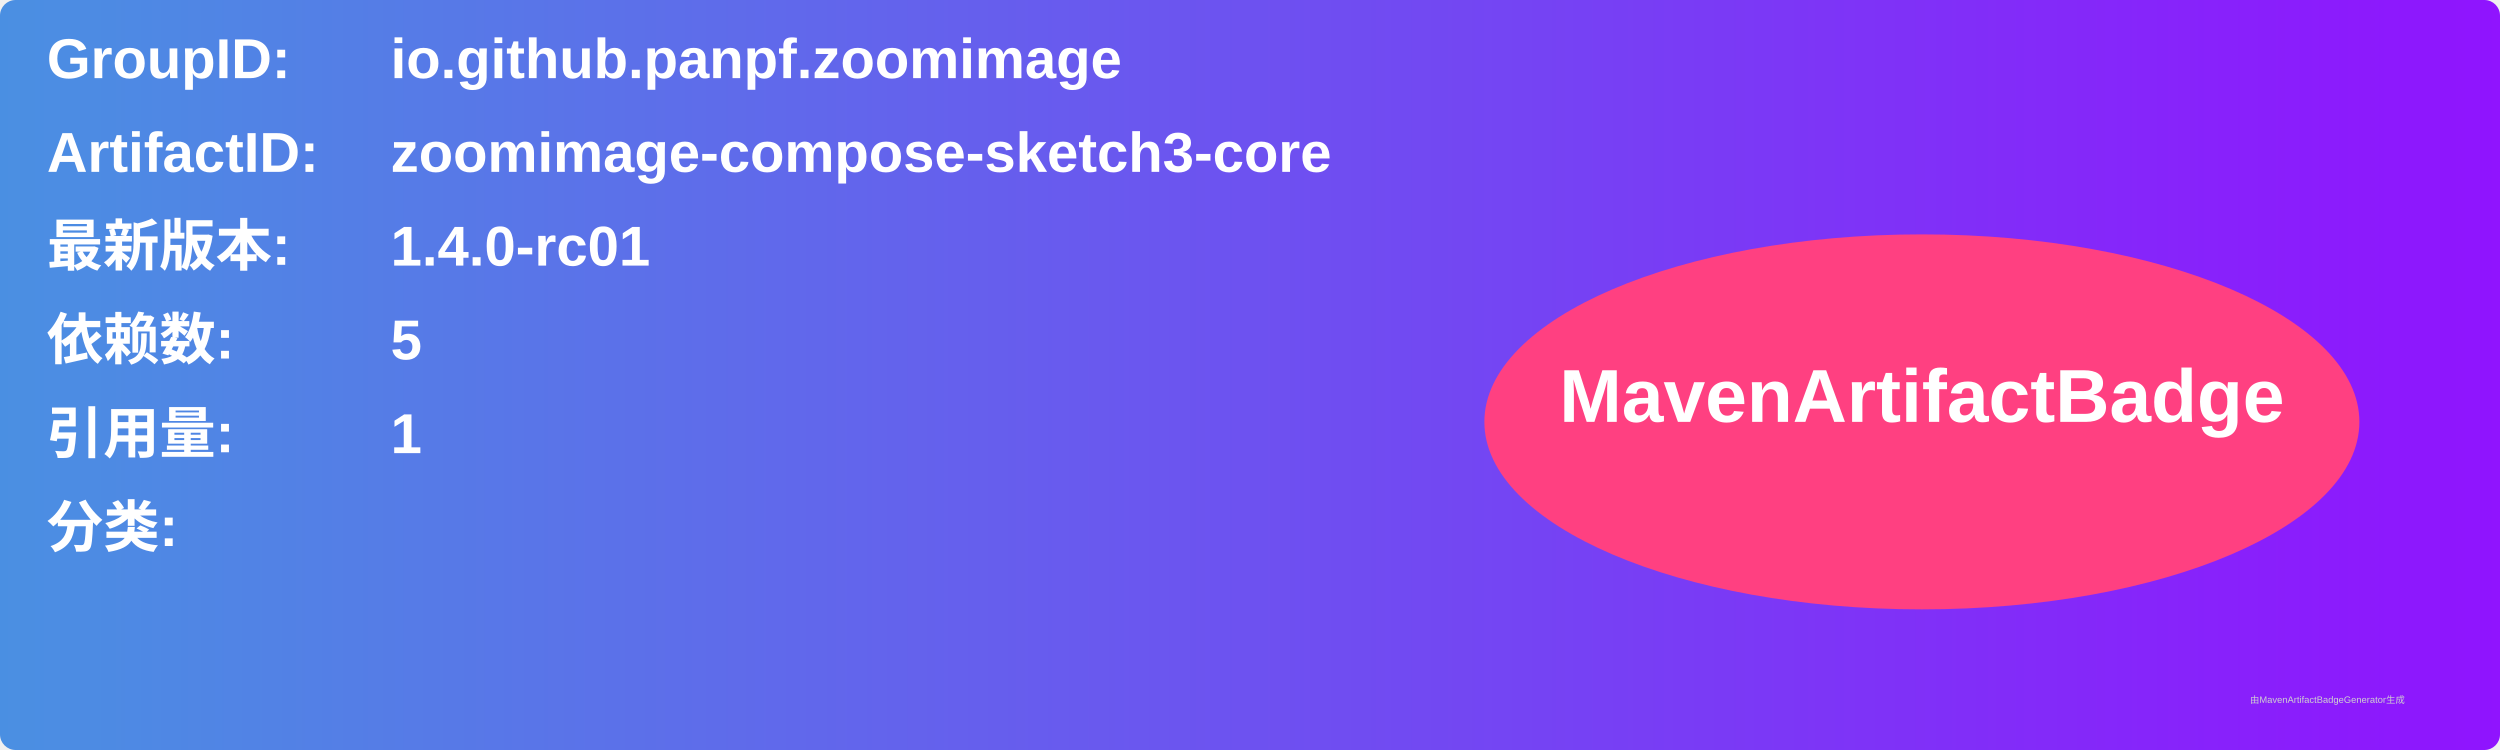
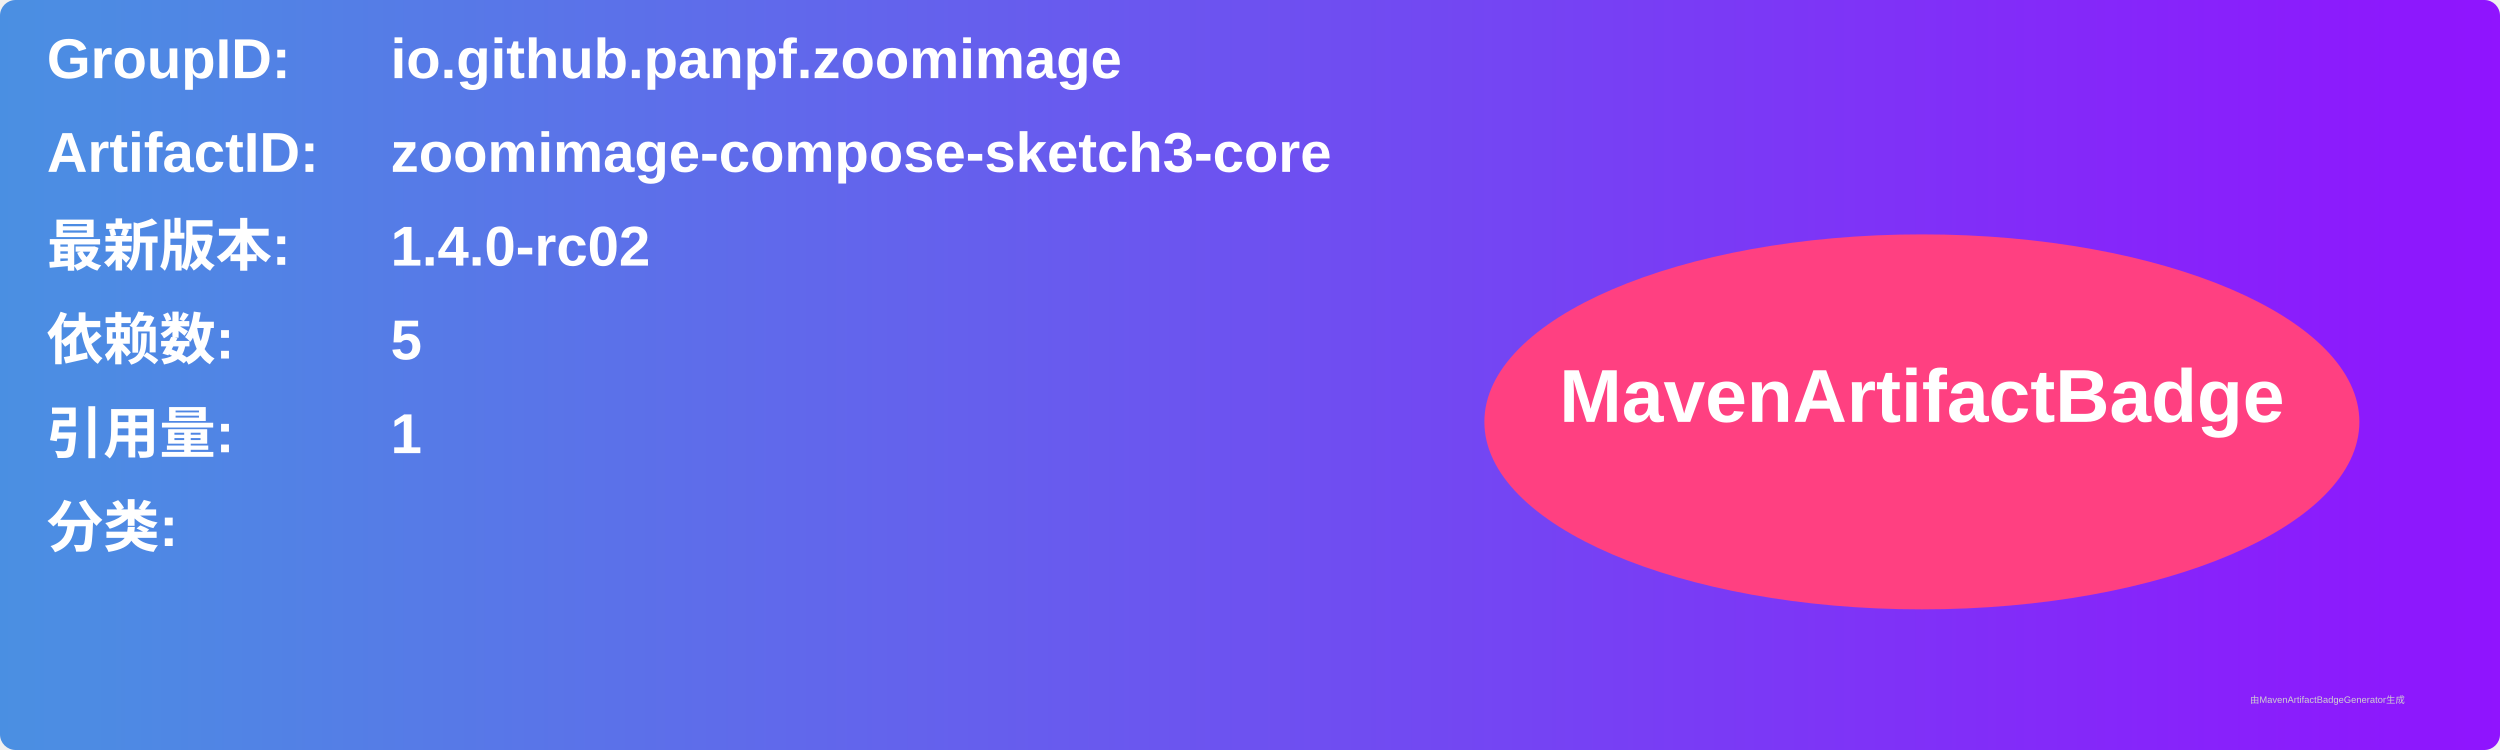
<svg xmlns="http://www.w3.org/2000/svg" width="800" height="240" viewBox="0 0 800 240">
  <linearGradient id="grad" x1="0%" y1="0%" x2="100%" y2="0%">
    <stop offset="0%" stop-color="#4a90e2" />
    <stop offset="100%" stop-color="#9013fe" />
  </linearGradient>
  <rect width="100%" height="100%" rx="5" ry="5" fill="url(#grad)" />
  <g transform="translate(15, 15)">
    <text x="0" y="10" font-family="Arial" font-size="18" fill="white" font-weight="bold" width="260">GroupID:</text>
    <text x="110" y="10" font-family="Arial" font-size="18" fill="white" font-weight="bold" width="460">io.github.panpf.zoomimage</text>
    <text x="0" y="40" font-family="Arial" font-size="18" fill="white" font-weight="bold" width="260">ArtifactID:</text>
    <text x="110" y="40" font-family="Arial" font-size="18" fill="white" font-weight="bold" width="460">zoomimage-compose-sketch3-core</text>
    <text x="0" y="70" font-family="Arial" font-size="18" fill="white" font-weight="bold">最新版本:</text>
    <text x="110" y="70" font-family="Arial" font-size="18" fill="white" font-weight="bold">
-       <tspan font-weight="bold">1.4.0-rc01</tspan>
+       <tspan font-weight="bold">1.4.0-rc02</tspan>
    </text>
    <text x="0" y="100" font-family="Arial" font-size="18" fill="white" font-weight="bold">依赖数: </text>
    <text x="110" y="100" font-family="Arial" font-size="18" fill="white">
      <tspan font-weight="bold">5</tspan>
    </text>
    <text x="0" y="130" font-family="Arial" font-size="18" fill="white" font-weight="bold">引用量: </text>
    <text x="110" y="130" font-family="Arial" font-size="18" fill="white">
      <tspan font-weight="bold">1</tspan>
    </text>
    <text x="0" y="160" font-family="Arial" font-size="18" fill="white" font-weight="bold">分类:</text>
    <text x="10" y="190" font-family="Arial" font-size="10" fill="white">
      <tspan font-weight="bold" />
    </text>
    <ellipse cx="600" cy="120" rx="140" ry="60" fill="#ff4081" />
    <text x="600" y="120" text-anchor="middle" font-family="Arial" font-size="24" fill="white" font-weight="bold">MavenArtifactBadge</text>
  </g>
  <text x="720" y="225" font-family="Arial" font-size="3" fill="#d0d0d0">由MavenArtifactBadgeGenerator生成</text>
</svg>
